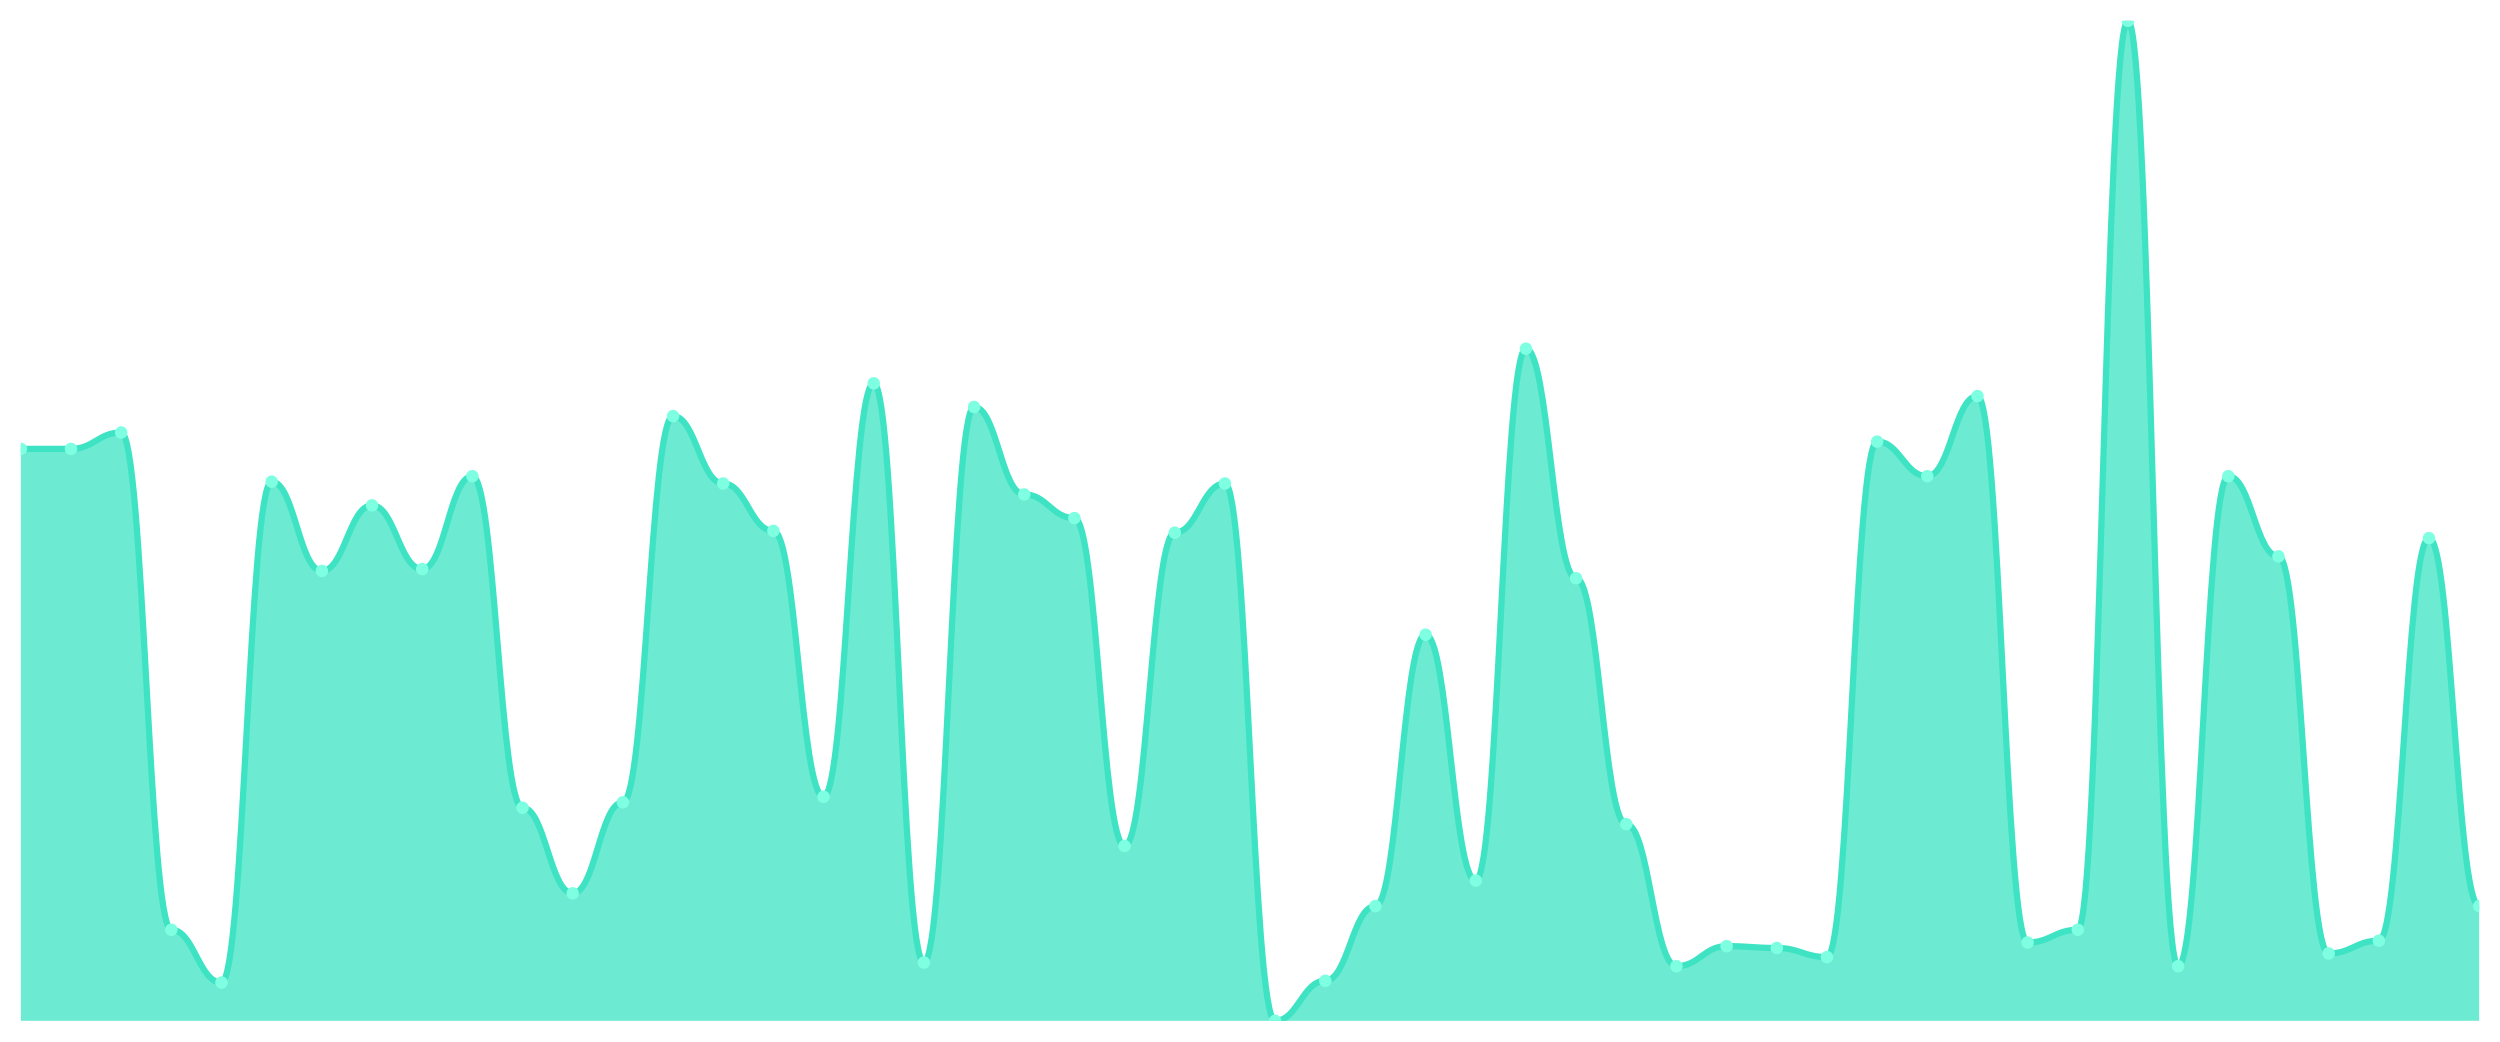
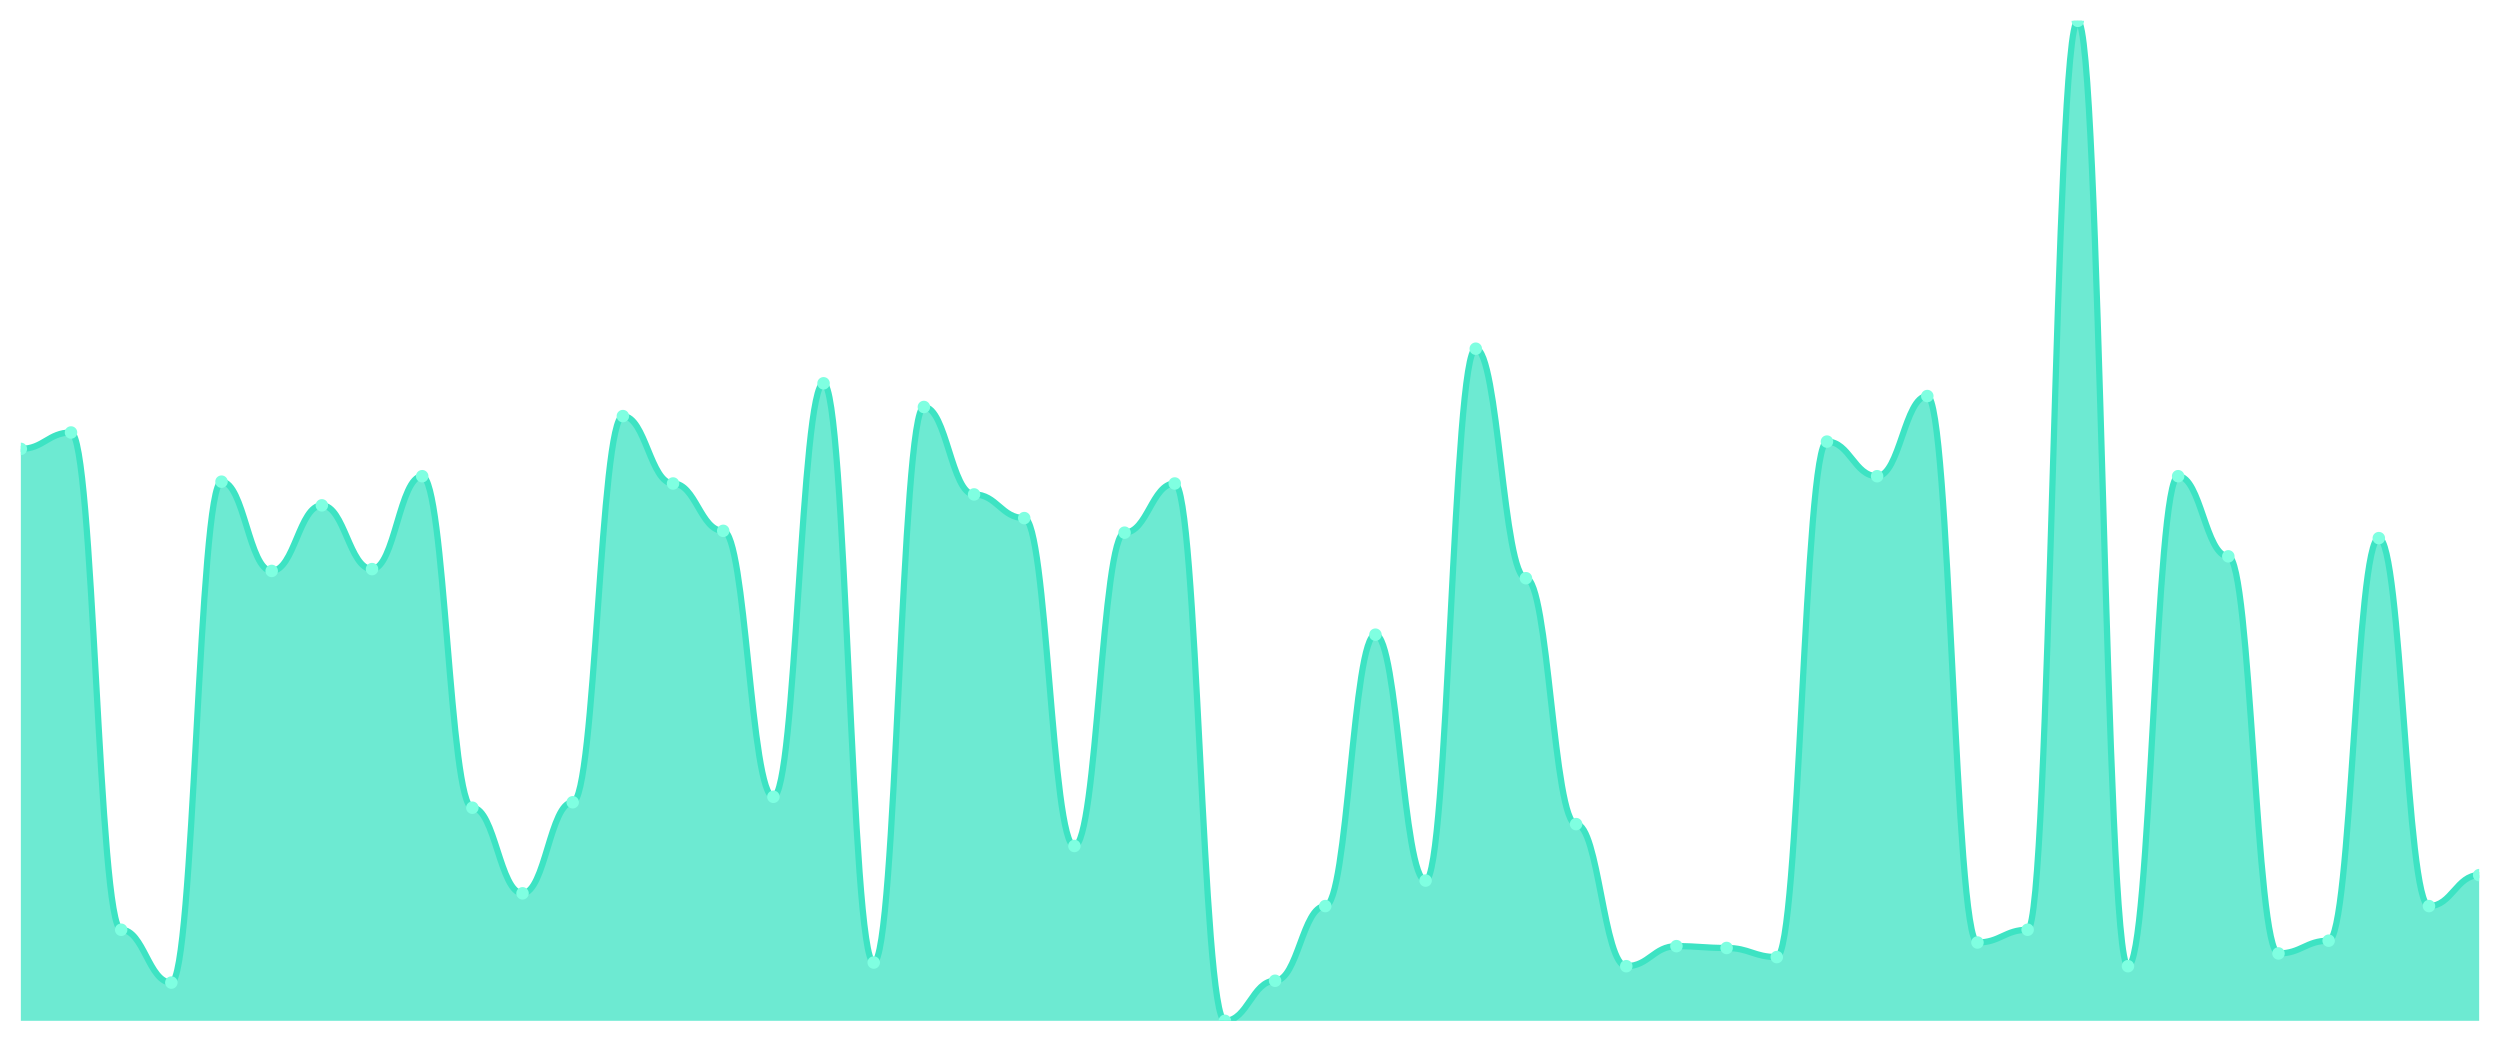
<svg xmlns="http://www.w3.org/2000/svg" viewBox="0 0 1200 500" width="1200" height="500">
  <defs>
    <clipPath id="c">
      <rect x="10" y="10" width="1180" height="480" />
    </clipPath>
  </defs>
  <rect width="1200" height="500" fill="none" />
  <g clip-path="url(#c)">
-     <path d="M 10,490 L 10,215.464 C 20.837,215.464 23.245,215.464 34.082,215.464 C 44.918,215.464 47.327,207.596 58.163,207.596 C 69,207.596 71.408,446.284 82.245,446.284 C 93.082,446.284 95.49,471.639 106.327,471.639 C 117.163,471.639 119.571,231.202 130.408,231.202 C 141.245,231.202 143.653,274.044 154.49,274.044 C 165.327,274.044 167.735,242.568 178.571,242.568 C 189.408,242.568 191.816,273.169 202.653,273.169 C 213.49,273.169 215.898,228.579 226.735,228.579 C 237.571,228.579 239.98,387.705 250.816,387.705 C 261.653,387.705 264.061,428.798 274.898,428.798 C 285.735,428.798 288.143,385.082 298.98,385.082 C 309.816,385.082 312.224,199.727 323.061,199.727 C 333.898,199.727 336.306,232.077 347.143,232.077 C 357.98,232.077 360.388,254.809 371.224,254.809 C 382.061,254.809 384.469,382.459 395.306,382.459 C 406.143,382.459 408.551,183.989 419.388,183.989 C 430.224,183.989 432.633,462.022 443.469,462.022 C 454.306,462.022 456.714,195.355 467.551,195.355 C 478.388,195.355 480.796,237.322 491.633,237.322 C 502.469,237.322 504.878,248.689 515.714,248.689 C 526.551,248.689 528.959,406.066 539.796,406.066 C 550.633,406.066 553.041,255.683 563.878,255.683 C 574.714,255.683 577.122,232.077 587.959,232.077 C 598.796,232.077 601.204,490 612.041,490 C 622.878,490 625.286,470.765 636.122,470.765 C 646.959,470.765 649.367,434.918 660.204,434.918 C 671.041,434.918 673.449,304.645 684.286,304.645 C 695.122,304.645 697.531,422.678 708.367,422.678 C 719.204,422.678 721.612,167.377 732.449,167.377 C 743.286,167.377 745.694,277.541 756.531,277.541 C 767.367,277.541 769.776,395.574 780.612,395.574 C 791.449,395.574 793.857,463.77 804.694,463.77 C 815.531,463.77 817.939,454.153 828.776,454.153 C 839.612,454.153 842.02,455.027 852.857,455.027 C 863.694,455.027 866.102,459.399 876.939,459.399 C 887.776,459.399 890.184,211.967 901.02,211.967 C 911.857,211.967 914.265,228.579 925.102,228.579 C 935.939,228.579 938.347,190.109 949.184,190.109 C 960.02,190.109 962.429,452.404 973.265,452.404 C 984.102,452.404 986.51,446.284 997.347,446.284 C 1008.184,446.284 1010.592,10 1021.429,10 C 1032.265,10 1034.673,463.77 1045.51,463.77 C 1056.347,463.77 1058.755,228.579 1069.592,228.579 C 1080.429,228.579 1082.837,267.049 1093.673,267.049 C 1104.51,267.049 1106.918,457.65 1117.755,457.65 C 1128.592,457.65 1131,451.53 1141.837,451.53 C 1152.673,451.53 1155.082,258.306 1165.918,258.306 C 1176.755,258.306 1179.163,434.918 1190,434.918 L 1190,490 Z" fill="rgba(61,227,195,0.75)" />
-     <path d="M 10,215.464 C 20.837,215.464 23.245,215.464 34.082,215.464 C 44.918,215.464 47.327,207.596 58.163,207.596 C 69,207.596 71.408,446.284 82.245,446.284 C 93.082,446.284 95.49,471.639 106.327,471.639 C 117.163,471.639 119.571,231.202 130.408,231.202 C 141.245,231.202 143.653,274.044 154.49,274.044 C 165.327,274.044 167.735,242.568 178.571,242.568 C 189.408,242.568 191.816,273.169 202.653,273.169 C 213.49,273.169 215.898,228.579 226.735,228.579 C 237.571,228.579 239.98,387.705 250.816,387.705 C 261.653,387.705 264.061,428.798 274.898,428.798 C 285.735,428.798 288.143,385.082 298.98,385.082 C 309.816,385.082 312.224,199.727 323.061,199.727 C 333.898,199.727 336.306,232.077 347.143,232.077 C 357.98,232.077 360.388,254.809 371.224,254.809 C 382.061,254.809 384.469,382.459 395.306,382.459 C 406.143,382.459 408.551,183.989 419.388,183.989 C 430.224,183.989 432.633,462.022 443.469,462.022 C 454.306,462.022 456.714,195.355 467.551,195.355 C 478.388,195.355 480.796,237.322 491.633,237.322 C 502.469,237.322 504.878,248.689 515.714,248.689 C 526.551,248.689 528.959,406.066 539.796,406.066 C 550.633,406.066 553.041,255.683 563.878,255.683 C 574.714,255.683 577.122,232.077 587.959,232.077 C 598.796,232.077 601.204,490 612.041,490 C 622.878,490 625.286,470.765 636.122,470.765 C 646.959,470.765 649.367,434.918 660.204,434.918 C 671.041,434.918 673.449,304.645 684.286,304.645 C 695.122,304.645 697.531,422.678 708.367,422.678 C 719.204,422.678 721.612,167.377 732.449,167.377 C 743.286,167.377 745.694,277.541 756.531,277.541 C 767.367,277.541 769.776,395.574 780.612,395.574 C 791.449,395.574 793.857,463.77 804.694,463.77 C 815.531,463.77 817.939,454.153 828.776,454.153 C 839.612,454.153 842.02,455.027 852.857,455.027 C 863.694,455.027 866.102,459.399 876.939,459.399 C 887.776,459.399 890.184,211.967 901.02,211.967 C 911.857,211.967 914.265,228.579 925.102,228.579 C 935.939,228.579 938.347,190.109 949.184,190.109 C 960.02,190.109 962.429,452.404 973.265,452.404 C 984.102,452.404 986.51,446.284 997.347,446.284 C 1008.184,446.284 1010.592,10 1021.429,10 C 1032.265,10 1034.673,463.77 1045.51,463.77 C 1056.347,463.77 1058.755,228.579 1069.592,228.579 C 1080.429,228.579 1082.837,267.049 1093.673,267.049 C 1104.51,267.049 1106.918,457.65 1117.755,457.65 C 1128.592,457.65 1131,451.53 1141.837,451.53 C 1152.673,451.53 1155.082,258.306 1165.918,258.306 C 1176.755,258.306 1179.163,434.918 1190,434.918" fill="none" stroke="#3de3c3" stroke-width="3" stroke-linecap="round" stroke-linejoin="round" />
+     <path d="M 10,490 L 10,215.464 C 20.837,215.464 23.245,207.596 34.082,207.596 C 44.918,207.596 47.327,446.284 58.163,446.284 C 69,446.284 71.408,471.639 82.245,471.639 C 93.082,471.639 95.49,231.202 106.327,231.202 C 117.163,231.202 119.571,274.044 130.408,274.044 C 141.245,274.044 143.653,242.568 154.49,242.568 C 165.327,242.568 167.735,273.169 178.571,273.169 C 189.408,273.169 191.816,228.579 202.653,228.579 C 213.49,228.579 215.898,387.705 226.735,387.705 C 237.571,387.705 239.98,428.798 250.816,428.798 C 261.653,428.798 264.061,385.082 274.898,385.082 C 285.735,385.082 288.143,199.727 298.98,199.727 C 309.816,199.727 312.224,232.077 323.061,232.077 C 333.898,232.077 336.306,254.809 347.143,254.809 C 357.98,254.809 360.388,382.459 371.224,382.459 C 382.061,382.459 384.469,183.989 395.306,183.989 C 406.143,183.989 408.551,462.022 419.388,462.022 C 430.224,462.022 432.633,195.355 443.469,195.355 C 454.306,195.355 456.714,237.322 467.551,237.322 C 478.388,237.322 480.796,248.689 491.633,248.689 C 502.469,248.689 504.878,406.066 515.714,406.066 C 526.551,406.066 528.959,255.683 539.796,255.683 C 550.633,255.683 553.041,232.077 563.878,232.077 C 574.714,232.077 577.122,490 587.959,490 C 598.796,490 601.204,470.765 612.041,470.765 C 622.878,470.765 625.286,434.918 636.122,434.918 C 646.959,434.918 649.367,304.645 660.204,304.645 C 671.041,304.645 673.449,422.678 684.286,422.678 C 695.122,422.678 697.531,167.377 708.367,167.377 C 719.204,167.377 721.612,277.541 732.449,277.541 C 743.286,277.541 745.694,395.574 756.531,395.574 C 767.367,395.574 769.776,463.77 780.612,463.77 C 791.449,463.77 793.857,454.153 804.694,454.153 C 815.531,454.153 817.939,455.027 828.776,455.027 C 839.612,455.027 842.02,459.399 852.857,459.399 C 863.694,459.399 866.102,211.967 876.939,211.967 C 887.776,211.967 890.184,228.579 901.02,228.579 C 911.857,228.579 914.265,190.109 925.102,190.109 C 935.939,190.109 938.347,452.404 949.184,452.404 C 960.02,452.404 962.429,446.284 973.265,446.284 C 984.102,446.284 986.51,10 997.347,10 C 1008.184,10 1010.592,463.77 1021.429,463.77 C 1032.265,463.77 1034.673,228.579 1045.51,228.579 C 1056.347,228.579 1058.755,267.049 1069.592,267.049 C 1080.429,267.049 1082.837,457.65 1093.673,457.65 C 1104.51,457.65 1106.918,451.53 1117.755,451.53 C 1128.592,451.53 1131,258.306 1141.837,258.306 C 1152.673,258.306 1155.082,434.918 1165.918,434.918 C 1176.755,434.918 1179.163,420.055 1190,420.055 L 1190,490 Z" fill="rgba(61,227,195,0.75)" />
+     <path d="M 10,215.464 C 20.837,215.464 23.245,207.596 34.082,207.596 C 44.918,207.596 47.327,446.284 58.163,446.284 C 69,446.284 71.408,471.639 82.245,471.639 C 93.082,471.639 95.49,231.202 106.327,231.202 C 117.163,231.202 119.571,274.044 130.408,274.044 C 141.245,274.044 143.653,242.568 154.49,242.568 C 165.327,242.568 167.735,273.169 178.571,273.169 C 189.408,273.169 191.816,228.579 202.653,228.579 C 213.49,228.579 215.898,387.705 226.735,387.705 C 237.571,387.705 239.98,428.798 250.816,428.798 C 261.653,428.798 264.061,385.082 274.898,385.082 C 285.735,385.082 288.143,199.727 298.98,199.727 C 309.816,199.727 312.224,232.077 323.061,232.077 C 333.898,232.077 336.306,254.809 347.143,254.809 C 357.98,254.809 360.388,382.459 371.224,382.459 C 382.061,382.459 384.469,183.989 395.306,183.989 C 406.143,183.989 408.551,462.022 419.388,462.022 C 430.224,462.022 432.633,195.355 443.469,195.355 C 454.306,195.355 456.714,237.322 467.551,237.322 C 478.388,237.322 480.796,248.689 491.633,248.689 C 502.469,248.689 504.878,406.066 515.714,406.066 C 526.551,406.066 528.959,255.683 539.796,255.683 C 550.633,255.683 553.041,232.077 563.878,232.077 C 574.714,232.077 577.122,490 587.959,490 C 598.796,490 601.204,470.765 612.041,470.765 C 622.878,470.765 625.286,434.918 636.122,434.918 C 646.959,434.918 649.367,304.645 660.204,304.645 C 671.041,304.645 673.449,422.678 684.286,422.678 C 695.122,422.678 697.531,167.377 708.367,167.377 C 719.204,167.377 721.612,277.541 732.449,277.541 C 743.286,277.541 745.694,395.574 756.531,395.574 C 767.367,395.574 769.776,463.77 780.612,463.77 C 791.449,463.77 793.857,454.153 804.694,454.153 C 815.531,454.153 817.939,455.027 828.776,455.027 C 839.612,455.027 842.02,459.399 852.857,459.399 C 863.694,459.399 866.102,211.967 876.939,211.967 C 887.776,211.967 890.184,228.579 901.02,228.579 C 911.857,228.579 914.265,190.109 925.102,190.109 C 935.939,190.109 938.347,452.404 949.184,452.404 C 960.02,452.404 962.429,446.284 973.265,446.284 C 984.102,446.284 986.51,10 997.347,10 C 1008.184,10 1010.592,463.77 1021.429,463.77 C 1032.265,463.77 1034.673,228.579 1045.51,228.579 C 1056.347,228.579 1058.755,267.049 1069.592,267.049 C 1080.429,267.049 1082.837,457.65 1093.673,457.65 C 1104.51,457.65 1106.918,451.53 1117.755,451.53 C 1128.592,451.53 1131,258.306 1141.837,258.306 C 1152.673,258.306 1155.082,434.918 1165.918,434.918 C 1176.755,434.918 1179.163,420.055 1190,420.055" fill="none" stroke="#3de3c3" stroke-width="3" stroke-linecap="round" stroke-linejoin="round" />
    <circle cx="10" cy="215.464" r="3" fill="#7fffe1" />
-     <circle cx="34.082" cy="215.464" r="3" fill="#7fffe1" />
-     <circle cx="58.163" cy="207.596" r="3" fill="#7fffe1" />
-     <circle cx="82.245" cy="446.284" r="3" fill="#7fffe1" />
-     <circle cx="106.327" cy="471.639" r="3" fill="#7fffe1" />
-     <circle cx="130.408" cy="231.202" r="3" fill="#7fffe1" />
-     <circle cx="154.49" cy="274.044" r="3" fill="#7fffe1" />
-     <circle cx="178.571" cy="242.568" r="3" fill="#7fffe1" />
-     <circle cx="202.653" cy="273.169" r="3" fill="#7fffe1" />
-     <circle cx="226.735" cy="228.579" r="3" fill="#7fffe1" />
-     <circle cx="250.816" cy="387.705" r="3" fill="#7fffe1" />
-     <circle cx="274.898" cy="428.798" r="3" fill="#7fffe1" />
-     <circle cx="298.98" cy="385.082" r="3" fill="#7fffe1" />
-     <circle cx="323.061" cy="199.727" r="3" fill="#7fffe1" />
-     <circle cx="347.143" cy="232.077" r="3" fill="#7fffe1" />
-     <circle cx="371.224" cy="254.809" r="3" fill="#7fffe1" />
-     <circle cx="395.306" cy="382.459" r="3" fill="#7fffe1" />
-     <circle cx="419.388" cy="183.989" r="3" fill="#7fffe1" />
-     <circle cx="443.469" cy="462.022" r="3" fill="#7fffe1" />
-     <circle cx="467.551" cy="195.355" r="3" fill="#7fffe1" />
-     <circle cx="491.633" cy="237.322" r="3" fill="#7fffe1" />
-     <circle cx="515.714" cy="248.689" r="3" fill="#7fffe1" />
-     <circle cx="539.796" cy="406.066" r="3" fill="#7fffe1" />
-     <circle cx="563.878" cy="255.683" r="3" fill="#7fffe1" />
-     <circle cx="587.959" cy="232.077" r="3" fill="#7fffe1" />
-     <circle cx="612.041" cy="490" r="3" fill="#7fffe1" />
-     <circle cx="636.122" cy="470.765" r="3" fill="#7fffe1" />
-     <circle cx="660.204" cy="434.918" r="3" fill="#7fffe1" />
-     <circle cx="684.286" cy="304.645" r="3" fill="#7fffe1" />
-     <circle cx="708.367" cy="422.678" r="3" fill="#7fffe1" />
-     <circle cx="732.449" cy="167.377" r="3" fill="#7fffe1" />
-     <circle cx="756.531" cy="277.541" r="3" fill="#7fffe1" />
-     <circle cx="780.612" cy="395.574" r="3" fill="#7fffe1" />
-     <circle cx="804.694" cy="463.77" r="3" fill="#7fffe1" />
-     <circle cx="828.776" cy="454.153" r="3" fill="#7fffe1" />
-     <circle cx="852.857" cy="455.027" r="3" fill="#7fffe1" />
-     <circle cx="876.939" cy="459.399" r="3" fill="#7fffe1" />
-     <circle cx="901.02" cy="211.967" r="3" fill="#7fffe1" />
-     <circle cx="925.102" cy="228.579" r="3" fill="#7fffe1" />
-     <circle cx="949.184" cy="190.109" r="3" fill="#7fffe1" />
-     <circle cx="973.265" cy="452.404" r="3" fill="#7fffe1" />
-     <circle cx="997.347" cy="446.284" r="3" fill="#7fffe1" />
-     <circle cx="1021.429" cy="10" r="3" fill="#7fffe1" />
-     <circle cx="1045.51" cy="463.77" r="3" fill="#7fffe1" />
-     <circle cx="1069.592" cy="228.579" r="3" fill="#7fffe1" />
-     <circle cx="1093.673" cy="267.049" r="3" fill="#7fffe1" />
-     <circle cx="1117.755" cy="457.65" r="3" fill="#7fffe1" />
-     <circle cx="1141.837" cy="451.53" r="3" fill="#7fffe1" />
-     <circle cx="1165.918" cy="258.306" r="3" fill="#7fffe1" />
-     <circle cx="1190" cy="434.918" r="3" fill="#7fffe1" />
+     <circle cx="34.082" cy="207.596" r="3" fill="#7fffe1" />
+     <circle cx="58.163" cy="446.284" r="3" fill="#7fffe1" />
+     <circle cx="82.245" cy="471.639" r="3" fill="#7fffe1" />
+     <circle cx="106.327" cy="231.202" r="3" fill="#7fffe1" />
+     <circle cx="130.408" cy="274.044" r="3" fill="#7fffe1" />
+     <circle cx="154.49" cy="242.568" r="3" fill="#7fffe1" />
+     <circle cx="178.571" cy="273.169" r="3" fill="#7fffe1" />
+     <circle cx="202.653" cy="228.579" r="3" fill="#7fffe1" />
+     <circle cx="226.735" cy="387.705" r="3" fill="#7fffe1" />
+     <circle cx="250.816" cy="428.798" r="3" fill="#7fffe1" />
+     <circle cx="274.898" cy="385.082" r="3" fill="#7fffe1" />
+     <circle cx="298.98" cy="199.727" r="3" fill="#7fffe1" />
+     <circle cx="323.061" cy="232.077" r="3" fill="#7fffe1" />
+     <circle cx="347.143" cy="254.809" r="3" fill="#7fffe1" />
+     <circle cx="371.224" cy="382.459" r="3" fill="#7fffe1" />
+     <circle cx="395.306" cy="183.989" r="3" fill="#7fffe1" />
+     <circle cx="419.388" cy="462.022" r="3" fill="#7fffe1" />
+     <circle cx="443.469" cy="195.355" r="3" fill="#7fffe1" />
+     <circle cx="467.551" cy="237.322" r="3" fill="#7fffe1" />
+     <circle cx="491.633" cy="248.689" r="3" fill="#7fffe1" />
+     <circle cx="515.714" cy="406.066" r="3" fill="#7fffe1" />
+     <circle cx="539.796" cy="255.683" r="3" fill="#7fffe1" />
+     <circle cx="563.878" cy="232.077" r="3" fill="#7fffe1" />
+     <circle cx="587.959" cy="490" r="3" fill="#7fffe1" />
+     <circle cx="612.041" cy="470.765" r="3" fill="#7fffe1" />
+     <circle cx="636.122" cy="434.918" r="3" fill="#7fffe1" />
+     <circle cx="660.204" cy="304.645" r="3" fill="#7fffe1" />
+     <circle cx="684.286" cy="422.678" r="3" fill="#7fffe1" />
+     <circle cx="708.367" cy="167.377" r="3" fill="#7fffe1" />
+     <circle cx="732.449" cy="277.541" r="3" fill="#7fffe1" />
+     <circle cx="756.531" cy="395.574" r="3" fill="#7fffe1" />
+     <circle cx="780.612" cy="463.77" r="3" fill="#7fffe1" />
+     <circle cx="804.694" cy="454.153" r="3" fill="#7fffe1" />
+     <circle cx="828.776" cy="455.027" r="3" fill="#7fffe1" />
+     <circle cx="852.857" cy="459.399" r="3" fill="#7fffe1" />
+     <circle cx="876.939" cy="211.967" r="3" fill="#7fffe1" />
+     <circle cx="901.02" cy="228.579" r="3" fill="#7fffe1" />
+     <circle cx="925.102" cy="190.109" r="3" fill="#7fffe1" />
+     <circle cx="949.184" cy="452.404" r="3" fill="#7fffe1" />
+     <circle cx="973.265" cy="446.284" r="3" fill="#7fffe1" />
+     <circle cx="997.347" cy="10" r="3" fill="#7fffe1" />
+     <circle cx="1021.429" cy="463.77" r="3" fill="#7fffe1" />
+     <circle cx="1045.51" cy="228.579" r="3" fill="#7fffe1" />
+     <circle cx="1069.592" cy="267.049" r="3" fill="#7fffe1" />
+     <circle cx="1093.673" cy="457.65" r="3" fill="#7fffe1" />
+     <circle cx="1117.755" cy="451.53" r="3" fill="#7fffe1" />
+     <circle cx="1141.837" cy="258.306" r="3" fill="#7fffe1" />
+     <circle cx="1165.918" cy="434.918" r="3" fill="#7fffe1" />
+     <circle cx="1190" cy="420.055" r="3" fill="#7fffe1" />
  </g>
</svg>
